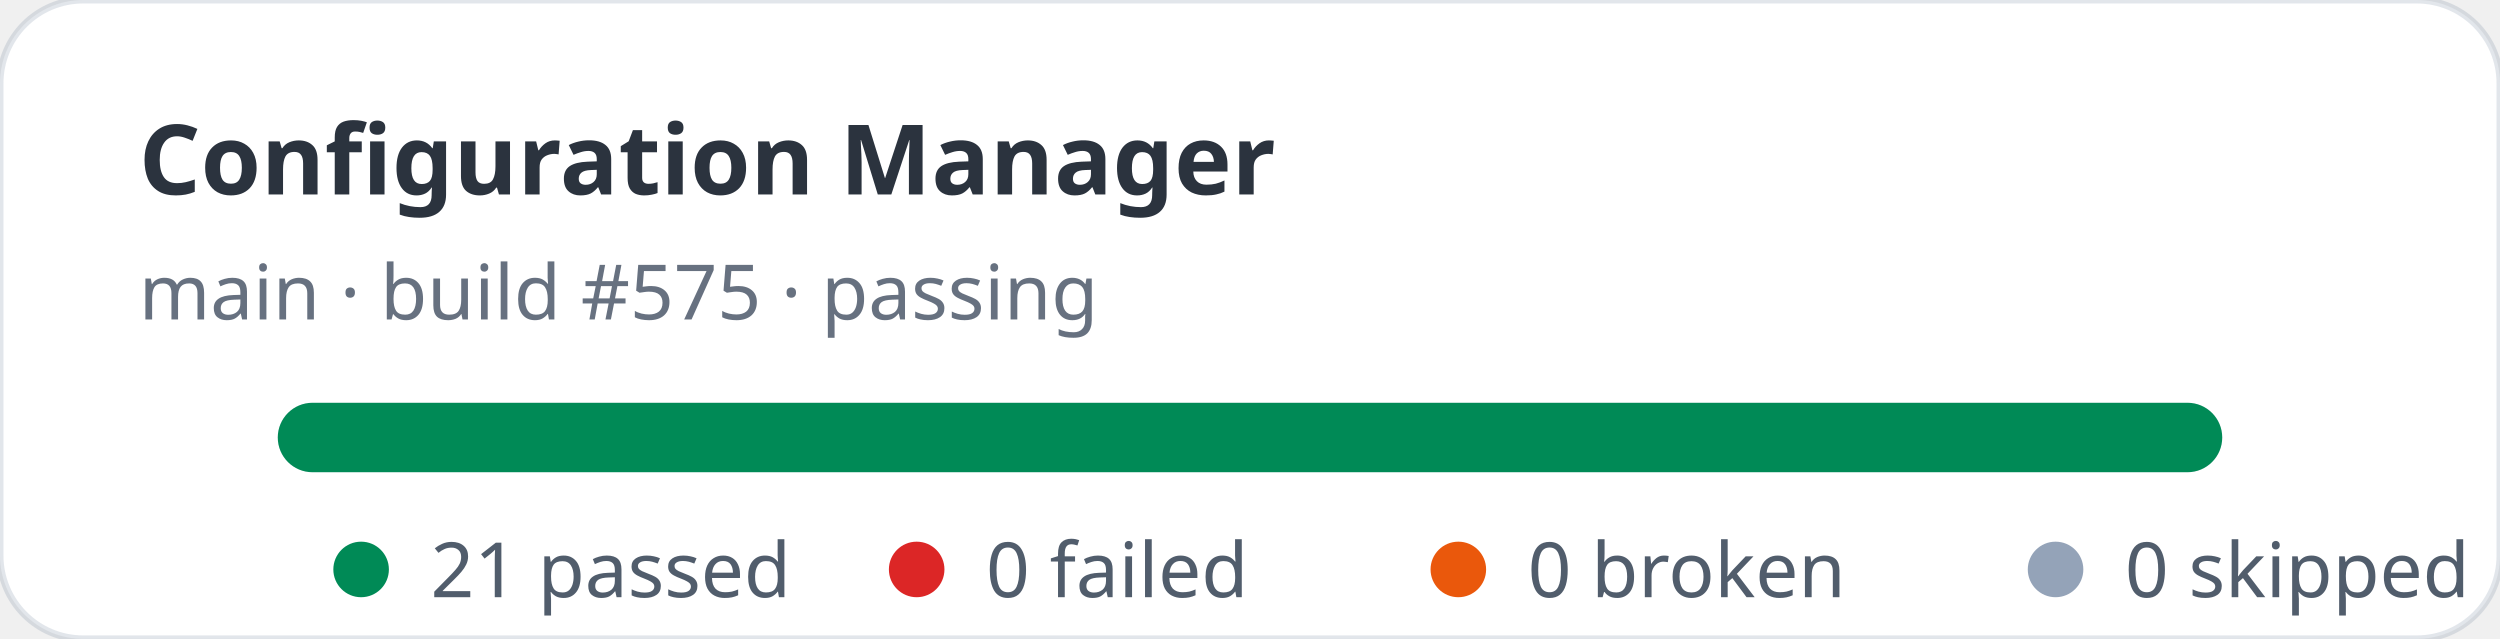
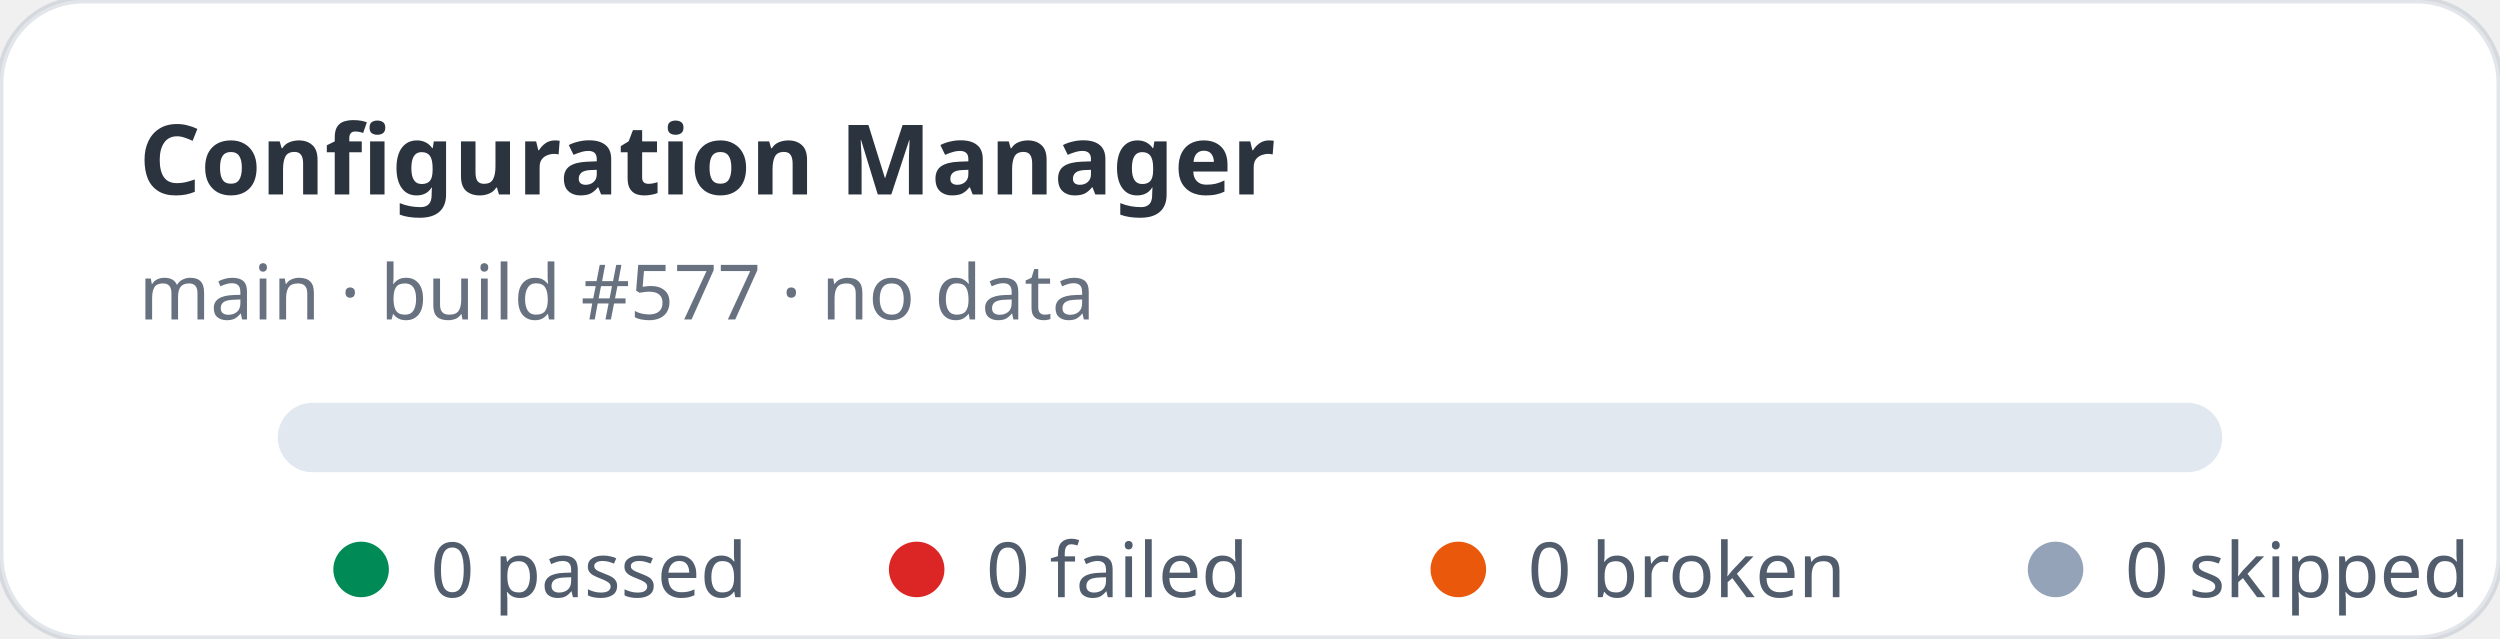
- <svg xmlns="http://www.w3.org/2000/svg" width="360" height="92" viewBox="0 0 360 92" role="img" aria-label="Configuration Manager stats: 21 passed, 0 failed">
+ <svg xmlns="http://www.w3.org/2000/svg" width="360" height="92" viewBox="0 0 360 92" role="img" aria-label="Configuration Manager stats: 0 passed, 0 failed">
  <rect width="360" height="92" rx="12" fill="#ffffff" stroke="rgba(11,48,86,0.12)" />
  <text x="20" y="28" fill="rgba(1,10,24,0.83)" font-family="ui-sans-serif,system-ui,sans-serif" font-size="14" font-weight="700">Configuration Manager</text>
-   <text x="20" y="46" fill="rgba(2,19,44,0.6)" font-family="ui-sans-serif,system-ui,sans-serif" font-size="11">main · build #575 · passing</text>
+   <text x="20" y="46" fill="rgba(2,19,44,0.6)" font-family="ui-sans-serif,system-ui,sans-serif" font-size="11">main · build #577 · no data</text>
  <rect x="40" y="58" width="280" height="10" rx="5" fill="#e2e8f0" />
-   <rect x="40" y="58" width="280" height="10" rx="5" fill="#008a56" />
  <g font-family="ui-sans-serif,system-ui,sans-serif" font-size="11" fill="rgba(1,18,40,0.68)">
    <circle cx="52" cy="82" r="4" fill="#008a56" />
-     <text x="62" y="86">21 passed</text>
+     <text x="62" y="86">0 passed</text>
    <circle cx="132" cy="82" r="4" fill="#dc2626" />
    <text x="142" y="86">0 failed</text>
    <circle cx="210" cy="82" r="4" fill="#ea580c" />
    <text x="220" y="86">0 broken</text>
    <circle cx="296" cy="82" r="4" fill="#94a3b8" />
    <text x="306" y="86">0 skipped</text>
  </g>
</svg>
